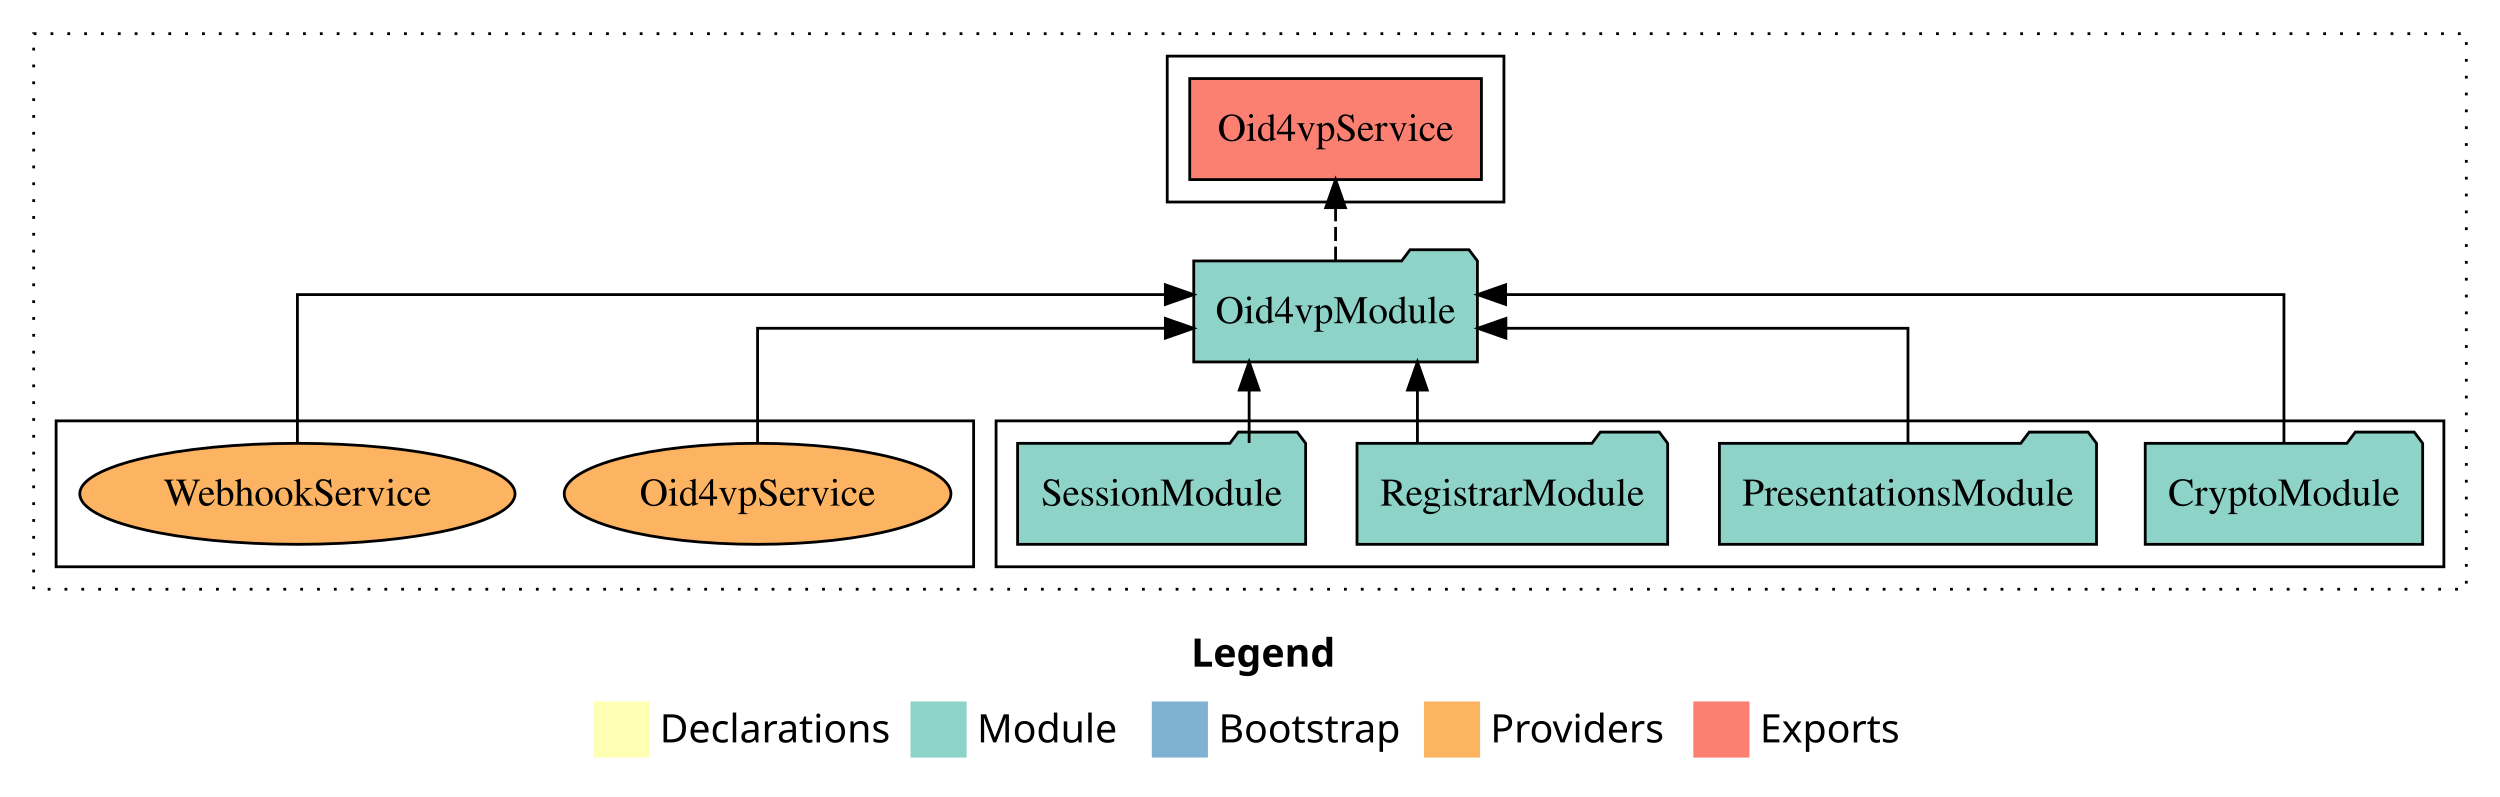
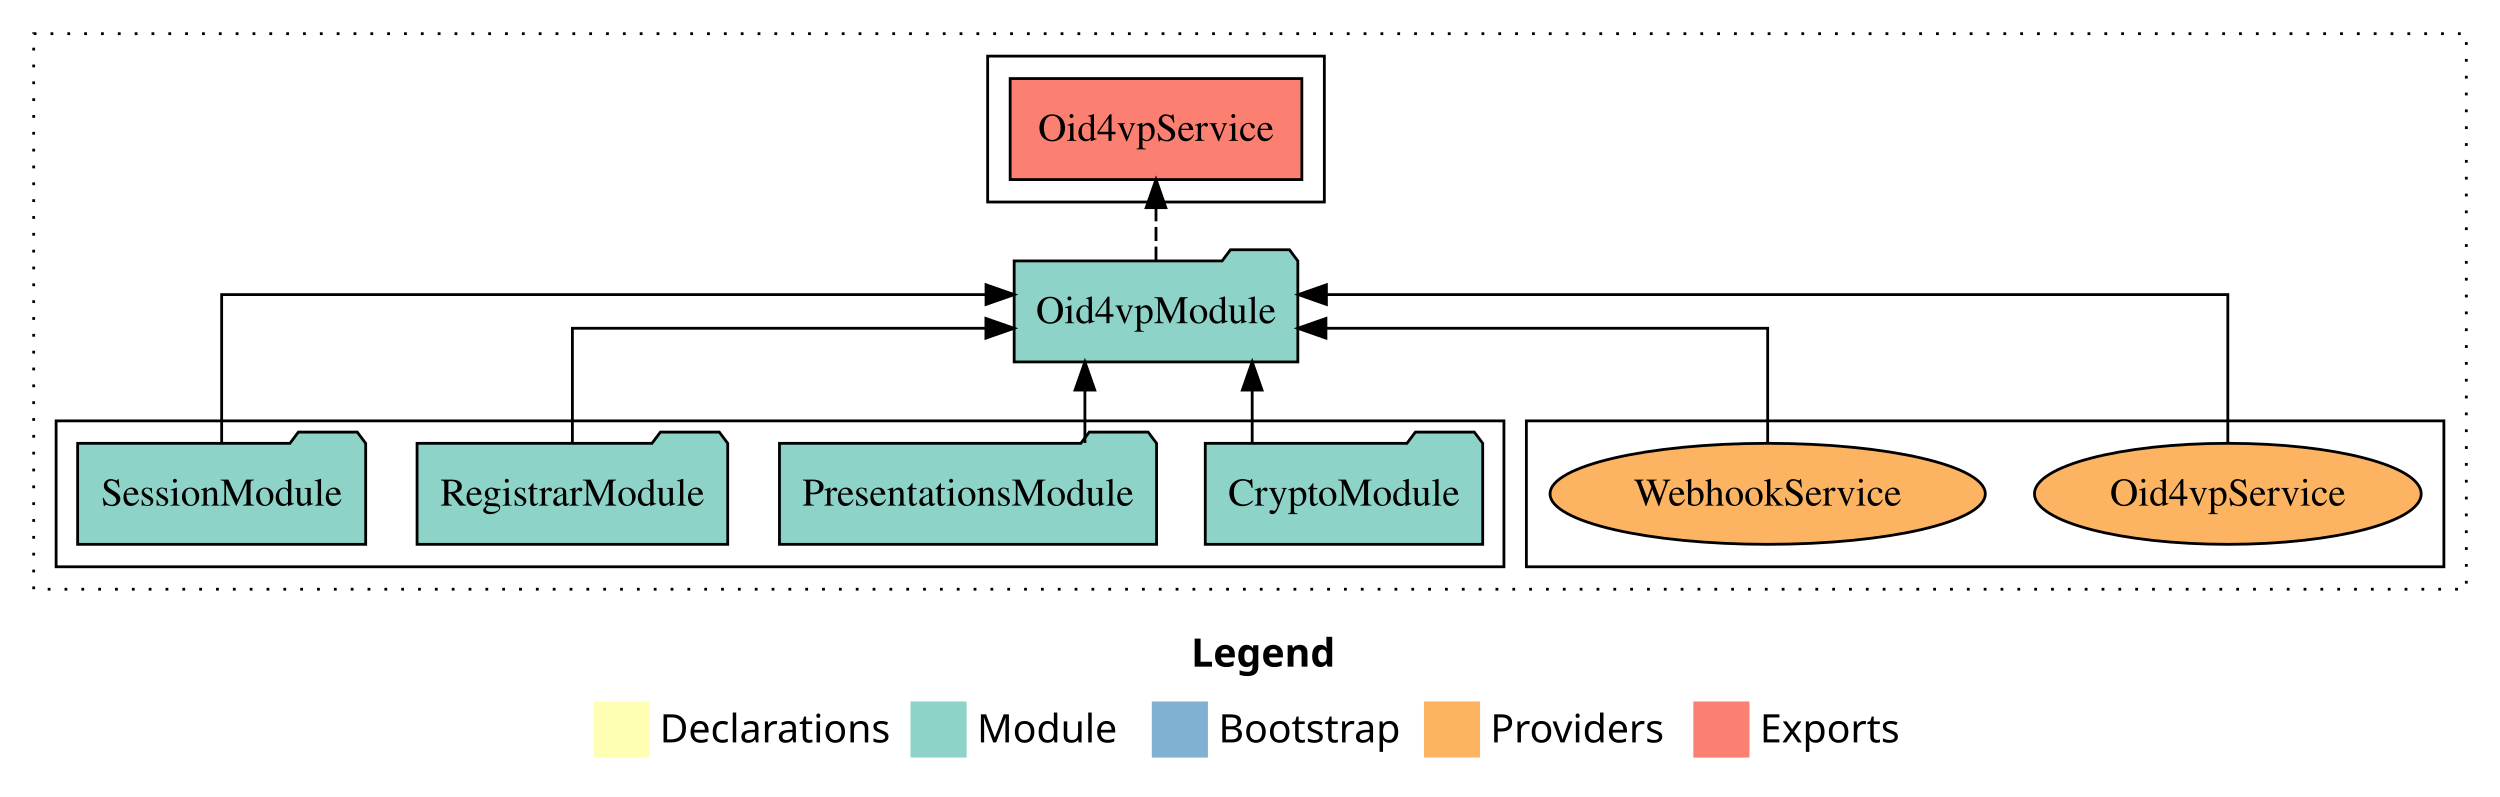
<svg xmlns="http://www.w3.org/2000/svg" width="891pt" height="284pt" viewBox="0.00 0.00 891.00 284.00">
  <g id="graph0" class="graph" transform="scale(1 1) rotate(0) translate(4 280)">
    <polygon fill="white" stroke="transparent" points="-4,4 -4,-280 887,-280 887,4 -4,4" />
    <text text-anchor="start" x="420.51" y="-42.4" font-family="Times-12" font-weight="bold" font-size="14.00">Legend</text>
    <polygon fill="#ffffb3" stroke="transparent" points="207.5,-10 207.5,-30 227.5,-30 227.5,-10 207.5,-10" />
    <text text-anchor="start" x="231.13" y="-15.4" font-family="Times-12" font-size="14.00">  Declarations</text>
    <polygon fill="#8dd3c7" stroke="transparent" points="320.5,-10 320.5,-30 340.5,-30 340.5,-10 320.5,-10" />
    <text text-anchor="start" x="344.23" y="-15.4" font-family="Times-12" font-size="14.00">  Module</text>
    <polygon fill="#80b1d3" stroke="transparent" points="406.5,-10 406.5,-30 426.5,-30 426.5,-10 406.5,-10" />
    <text text-anchor="start" x="430.28" y="-15.4" font-family="Times-12" font-size="14.00">  Bootstrap</text>
    <polygon fill="#fdb462" stroke="transparent" points="503.5,-10 503.5,-30 523.5,-30 523.5,-10 503.5,-10" />
    <text text-anchor="start" x="527.17" y="-15.4" font-family="Times-12" font-size="14.00">  Providers</text>
    <polygon fill="#fb8072" stroke="transparent" points="599.5,-10 599.5,-30 619.5,-30 619.5,-10 599.5,-10" />
    <text text-anchor="start" x="623.23" y="-15.4" font-family="Times-12" font-size="14.00">  Exports</text>
    <g id="clust1" class="cluster">
      <polygon fill="none" stroke="black" stroke-dasharray="1,5" points="8,-70 8,-268 875,-268 875,-70 8,-70" />
    </g>
+     <g id="clust6" class="cluster">
+       <polygon fill="none" stroke="black" points="540,-78 540,-130 867,-130 867,-78 540,-78" />
+     </g>
    <g id="clust3" class="cluster">
-       <polygon fill="none" stroke="black" points="351,-78 351,-130 867,-130 867,-78 351,-78" />
+       <polygon fill="none" stroke="black" points="16,-78 16,-130 532,-130 532,-78 16,-78" />
    </g>
    <g id="clust4" class="cluster">
-       <polygon fill="none" stroke="black" points="412,-208 412,-260 532,-260 532,-208 412,-208" />
-     </g>
-     <g id="clust6" class="cluster">
-       <polygon fill="none" stroke="black" points="16,-78 16,-130 343,-130 343,-78 16,-78" />
+       <polygon fill="none" stroke="black" points="348,-208 348,-260 468,-260 468,-208 348,-208" />
    </g>
    <g id="node1" class="node">
-       <polygon fill="#8dd3c7" stroke="black" points="859.44,-122 856.44,-126 835.44,-126 832.44,-122 760.56,-122 760.56,-86 859.44,-86 859.44,-122" />
-       <text text-anchor="middle" x="810" y="-99.8" font-family="Times,serif" font-size="14.00">CryptoModule</text>
+       <polygon fill="#8dd3c7" stroke="black" points="524.44,-122 521.44,-126 500.44,-126 497.44,-122 425.56,-122 425.56,-86 524.44,-86 524.44,-122" />
+       <text text-anchor="middle" x="475" y="-99.8" font-family="Times,serif" font-size="14.00">CryptoModule</text>
    </g>
    <g id="node5" class="node">
-       <polygon fill="#8dd3c7" stroke="black" points="522.55,-187 519.55,-191 498.55,-191 495.55,-187 421.45,-187 421.45,-151 522.55,-151 522.55,-187" />
-       <text text-anchor="middle" x="472" y="-164.8" font-family="Times,serif" font-size="14.00">Oid4vpModule</text>
+       <polygon fill="#8dd3c7" stroke="black" points="458.55,-187 455.55,-191 434.55,-191 431.55,-187 357.45,-187 357.45,-151 458.55,-151 458.55,-187" />
+       <text text-anchor="middle" x="408" y="-164.8" font-family="Times,serif" font-size="14.00">Oid4vpModule</text>
    </g>
    <g id="edge1" class="edge">
-       <path fill="none" stroke="black" d="M810,-122.28C810,-143.32 810,-175 810,-175 810,-175 532.6,-175 532.6,-175" />
-       <polygon fill="black" stroke="black" points="532.6,-171.5 522.6,-175 532.6,-178.5 532.6,-171.5" />
+       <path fill="none" stroke="black" d="M442.28,-122.11C442.28,-122.11 442.28,-140.99 442.28,-140.99" />
+       <polygon fill="black" stroke="black" points="438.78,-140.99 442.28,-150.99 445.78,-140.99 438.78,-140.99" />
    </g>
    <g id="node2" class="node">
-       <polygon fill="#8dd3c7" stroke="black" points="743.2,-122 740.2,-126 719.2,-126 716.2,-122 608.8,-122 608.8,-86 743.2,-86 743.2,-122" />
-       <text text-anchor="middle" x="676" y="-99.8" font-family="Times,serif" font-size="14.00">PresentationsModule</text>
+       <polygon fill="#8dd3c7" stroke="black" points="408.2,-122 405.2,-126 384.2,-126 381.2,-122 273.8,-122 273.8,-86 408.2,-86 408.2,-122" />
+       <text text-anchor="middle" x="341" y="-99.8" font-family="Times,serif" font-size="14.00">PresentationsModule</text>
    </g>
    <g id="edge2" class="edge">
-       <path fill="none" stroke="black" d="M676,-122.02C676,-139.37 676,-163 676,-163 676,-163 532.69,-163 532.69,-163" />
-       <polygon fill="black" stroke="black" points="532.69,-159.5 522.69,-163 532.69,-166.5 532.69,-159.5" />
+       <path fill="none" stroke="black" d="M382.66,-122.11C382.66,-122.11 382.66,-140.99 382.66,-140.99" />
+       <polygon fill="black" stroke="black" points="379.16,-140.99 382.66,-150.99 386.16,-140.99 379.16,-140.99" />
    </g>
    <g id="node3" class="node">
-       <polygon fill="#8dd3c7" stroke="black" points="590.36,-122 587.36,-126 566.36,-126 563.36,-122 479.64,-122 479.64,-86 590.36,-86 590.36,-122" />
-       <text text-anchor="middle" x="535" y="-99.8" font-family="Times,serif" font-size="14.00">RegistrarModule</text>
+       <polygon fill="#8dd3c7" stroke="black" points="255.36,-122 252.36,-126 231.36,-126 228.36,-122 144.64,-122 144.64,-86 255.36,-86 255.36,-122" />
+       <text text-anchor="middle" x="200" y="-99.8" font-family="Times,serif" font-size="14.00">RegistrarModule</text>
    </g>
    <g id="edge3" class="edge">
-       <path fill="none" stroke="black" d="M501.17,-122.11C501.17,-122.11 501.17,-140.99 501.17,-140.99" />
-       <polygon fill="black" stroke="black" points="497.67,-140.99 501.17,-150.99 504.67,-140.99 497.67,-140.99" />
+       <path fill="none" stroke="black" d="M200,-122.02C200,-139.37 200,-163 200,-163 200,-163 347.38,-163 347.38,-163" />
+       <polygon fill="black" stroke="black" points="347.38,-166.5 357.38,-163 347.38,-159.5 347.38,-166.5" />
    </g>
    <g id="node4" class="node">
-       <polygon fill="#8dd3c7" stroke="black" points="461.33,-122 458.33,-126 437.33,-126 434.33,-122 358.67,-122 358.67,-86 461.33,-86 461.33,-122" />
-       <text text-anchor="middle" x="410" y="-99.8" font-family="Times,serif" font-size="14.00">SessionModule</text>
+       <polygon fill="#8dd3c7" stroke="black" points="126.33,-122 123.33,-126 102.33,-126 99.33,-122 23.67,-122 23.67,-86 126.33,-86 126.33,-122" />
+       <text text-anchor="middle" x="75" y="-99.8" font-family="Times,serif" font-size="14.00">SessionModule</text>
    </g>
    <g id="edge4" class="edge">
-       <path fill="none" stroke="black" d="M441.19,-122.11C441.19,-122.11 441.19,-140.99 441.19,-140.99" />
-       <polygon fill="black" stroke="black" points="437.7,-140.99 441.19,-150.99 444.7,-140.99 437.7,-140.99" />
+       <path fill="none" stroke="black" d="M75,-122.28C75,-143.32 75,-175 75,-175 75,-175 347.42,-175 347.42,-175" />
+       <polygon fill="black" stroke="black" points="347.42,-178.5 357.42,-175 347.42,-171.5 347.42,-178.5" />
    </g>
    <g id="node6" class="node">
-       <polygon fill="#fb8072" stroke="black" points="523.98,-252 420.02,-252 420.02,-216 523.98,-216 523.98,-252" />
-       <text text-anchor="middle" x="472" y="-229.8" font-family="Times,serif" font-size="14.00">Oid4vpService </text>
+       <polygon fill="#fb8072" stroke="black" points="459.98,-252 356.02,-252 356.02,-216 459.98,-216 459.98,-252" />
+       <text text-anchor="middle" x="408" y="-229.8" font-family="Times,serif" font-size="14.00">Oid4vpService </text>
    </g>
    <g id="edge5" class="edge">
-       <path fill="none" stroke="black" stroke-dasharray="5,2" d="M472,-187.11C472,-187.11 472,-205.99 472,-205.99" />
-       <polygon fill="black" stroke="black" points="468.5,-205.99 472,-215.99 475.5,-205.99 468.5,-205.99" />
+       <path fill="none" stroke="black" stroke-dasharray="5,2" d="M408,-187.11C408,-187.11 408,-205.99 408,-205.99" />
+       <polygon fill="black" stroke="black" points="404.5,-205.99 408,-215.99 411.5,-205.99 404.5,-205.99" />
    </g>
    <g id="node7" class="node">
-       <ellipse fill="#fdb462" stroke="black" cx="266" cy="-104" rx="68.92" ry="18" />
-       <text text-anchor="middle" x="266" y="-99.8" font-family="Times,serif" font-size="14.00">Oid4vpService</text>
+       <ellipse fill="#fdb462" stroke="black" cx="790" cy="-104" rx="68.92" ry="18" />
+       <text text-anchor="middle" x="790" y="-99.8" font-family="Times,serif" font-size="14.00">Oid4vpService</text>
    </g>
    <g id="edge6" class="edge">
-       <path fill="none" stroke="black" d="M266,-122.02C266,-139.37 266,-163 266,-163 266,-163 411.34,-163 411.34,-163" />
-       <polygon fill="black" stroke="black" points="411.34,-166.5 421.34,-163 411.34,-159.5 411.34,-166.5" />
+       <path fill="none" stroke="black" d="M790,-122.28C790,-143.32 790,-175 790,-175 790,-175 468.73,-175 468.73,-175" />
+       <polygon fill="black" stroke="black" points="468.73,-171.5 458.73,-175 468.73,-178.5 468.73,-171.5" />
    </g>
    <g id="node8" class="node">
-       <ellipse fill="#fdb462" stroke="black" cx="102" cy="-104" rx="77.57" ry="18" />
-       <text text-anchor="middle" x="102" y="-99.8" font-family="Times,serif" font-size="14.00">WebhookService</text>
+       <ellipse fill="#fdb462" stroke="black" cx="626" cy="-104" rx="77.57" ry="18" />
+       <text text-anchor="middle" x="626" y="-99.8" font-family="Times,serif" font-size="14.00">WebhookService</text>
    </g>
    <g id="edge7" class="edge">
-       <path fill="none" stroke="black" d="M102,-122.28C102,-143.32 102,-175 102,-175 102,-175 411.33,-175 411.33,-175" />
-       <polygon fill="black" stroke="black" points="411.33,-178.5 421.33,-175 411.33,-171.5 411.33,-178.5" />
+       <path fill="none" stroke="black" d="M626,-122.02C626,-139.37 626,-163 626,-163 626,-163 468.56,-163 468.56,-163" />
+       <polygon fill="black" stroke="black" points="468.56,-159.5 458.56,-163 468.56,-166.5 468.56,-159.5" />
    </g>
  </g>
</svg>
